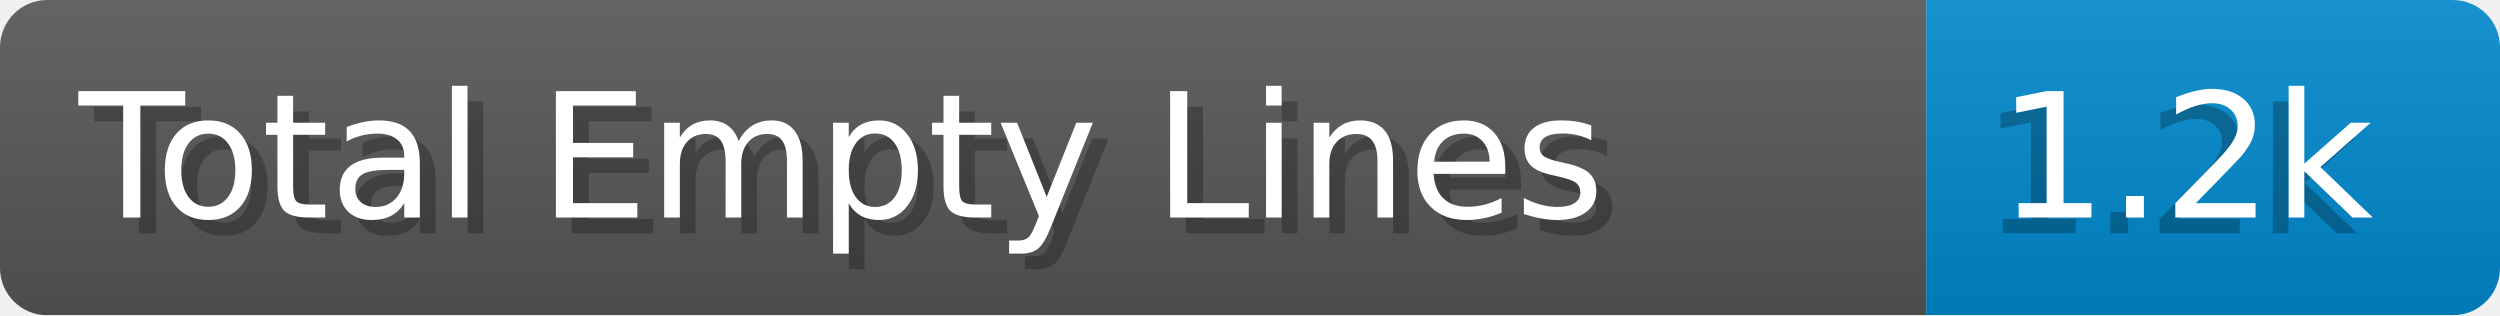
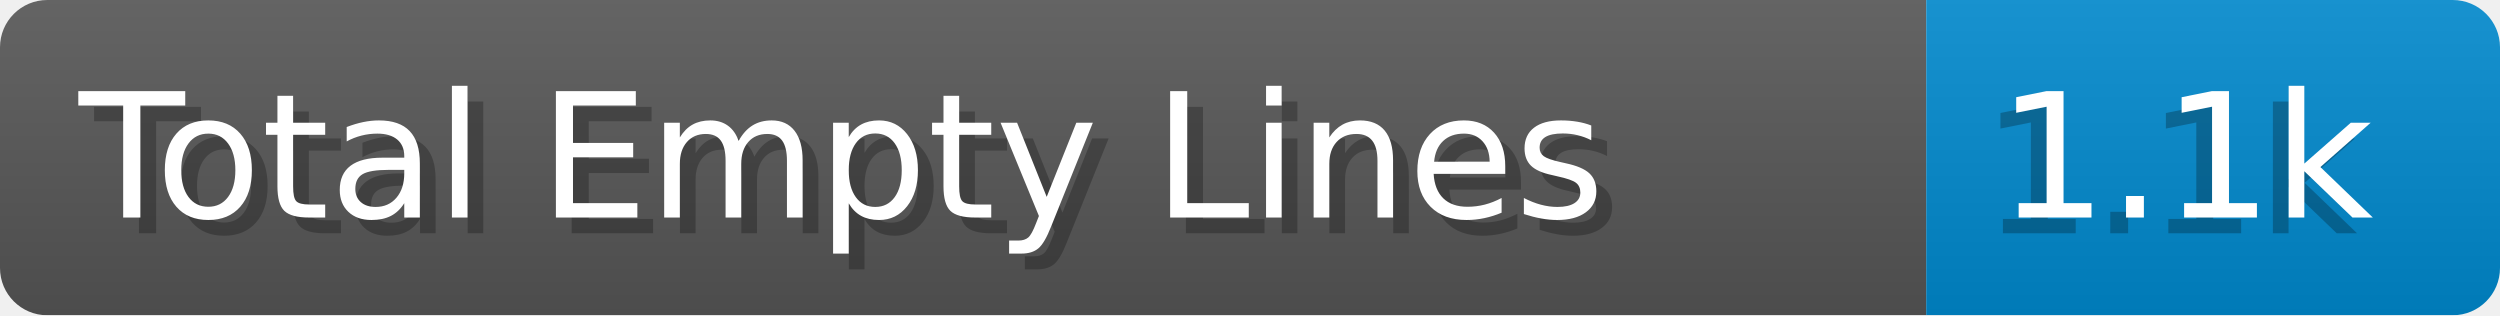
- <svg xmlns="http://www.w3.org/2000/svg" width="158.6" height="20" viewBox="0 0 1586.0 200" role="img" aria-label="Total Empty Lines: 1.2k">
+ <svg xmlns="http://www.w3.org/2000/svg" width="158.6" height="20" viewBox="0 0 1586.0 200" role="img" aria-label="Total Empty Lines: 1.1k">
  <linearGradient id="a" x2="0" y2="100%">
    <stop offset="0" stop-opacity=".1" stop-color="#EEE" />
    <stop offset="1" stop-opacity=".1" />
  </linearGradient>
  <mask id="m">
    <rect width="1586.0" height="200" rx="30" fill="#FFF" />
  </mask>
  <g mask="url(#m)">
    <rect width="1222.0" height="200" fill="#555" />
    <rect width="364.0" height="200" fill="#08C" x="1222.0" />
    <rect width="1586.0" height="200" fill="url(#a)" />
  </g>
  <g aria-hidden="true" fill="#fff" text-anchor="start" font-family="Verdana,DejaVu Sans,sans-serif" font-size="110">
    <text x="60" y="148" textLength="1122.0" fill="#000" opacity="0.25">Total Empty Lines</text>
    <text x="50" y="138" textLength="1122.0">Total Empty Lines</text>
-     <text x="1257.0" y="148" textLength="264.0" fill="#000" opacity="0.25">1.2k</text>
-     <text x="1267.0" y="138" textLength="264.0">1.2k</text>
+     <text x="1257.0" y="148" textLength="264.0" fill="#000" opacity="0.25">1.1k</text>
+     <text x="1267.0" y="138" textLength="264.0">1.1k</text>
  </g>
</svg>
